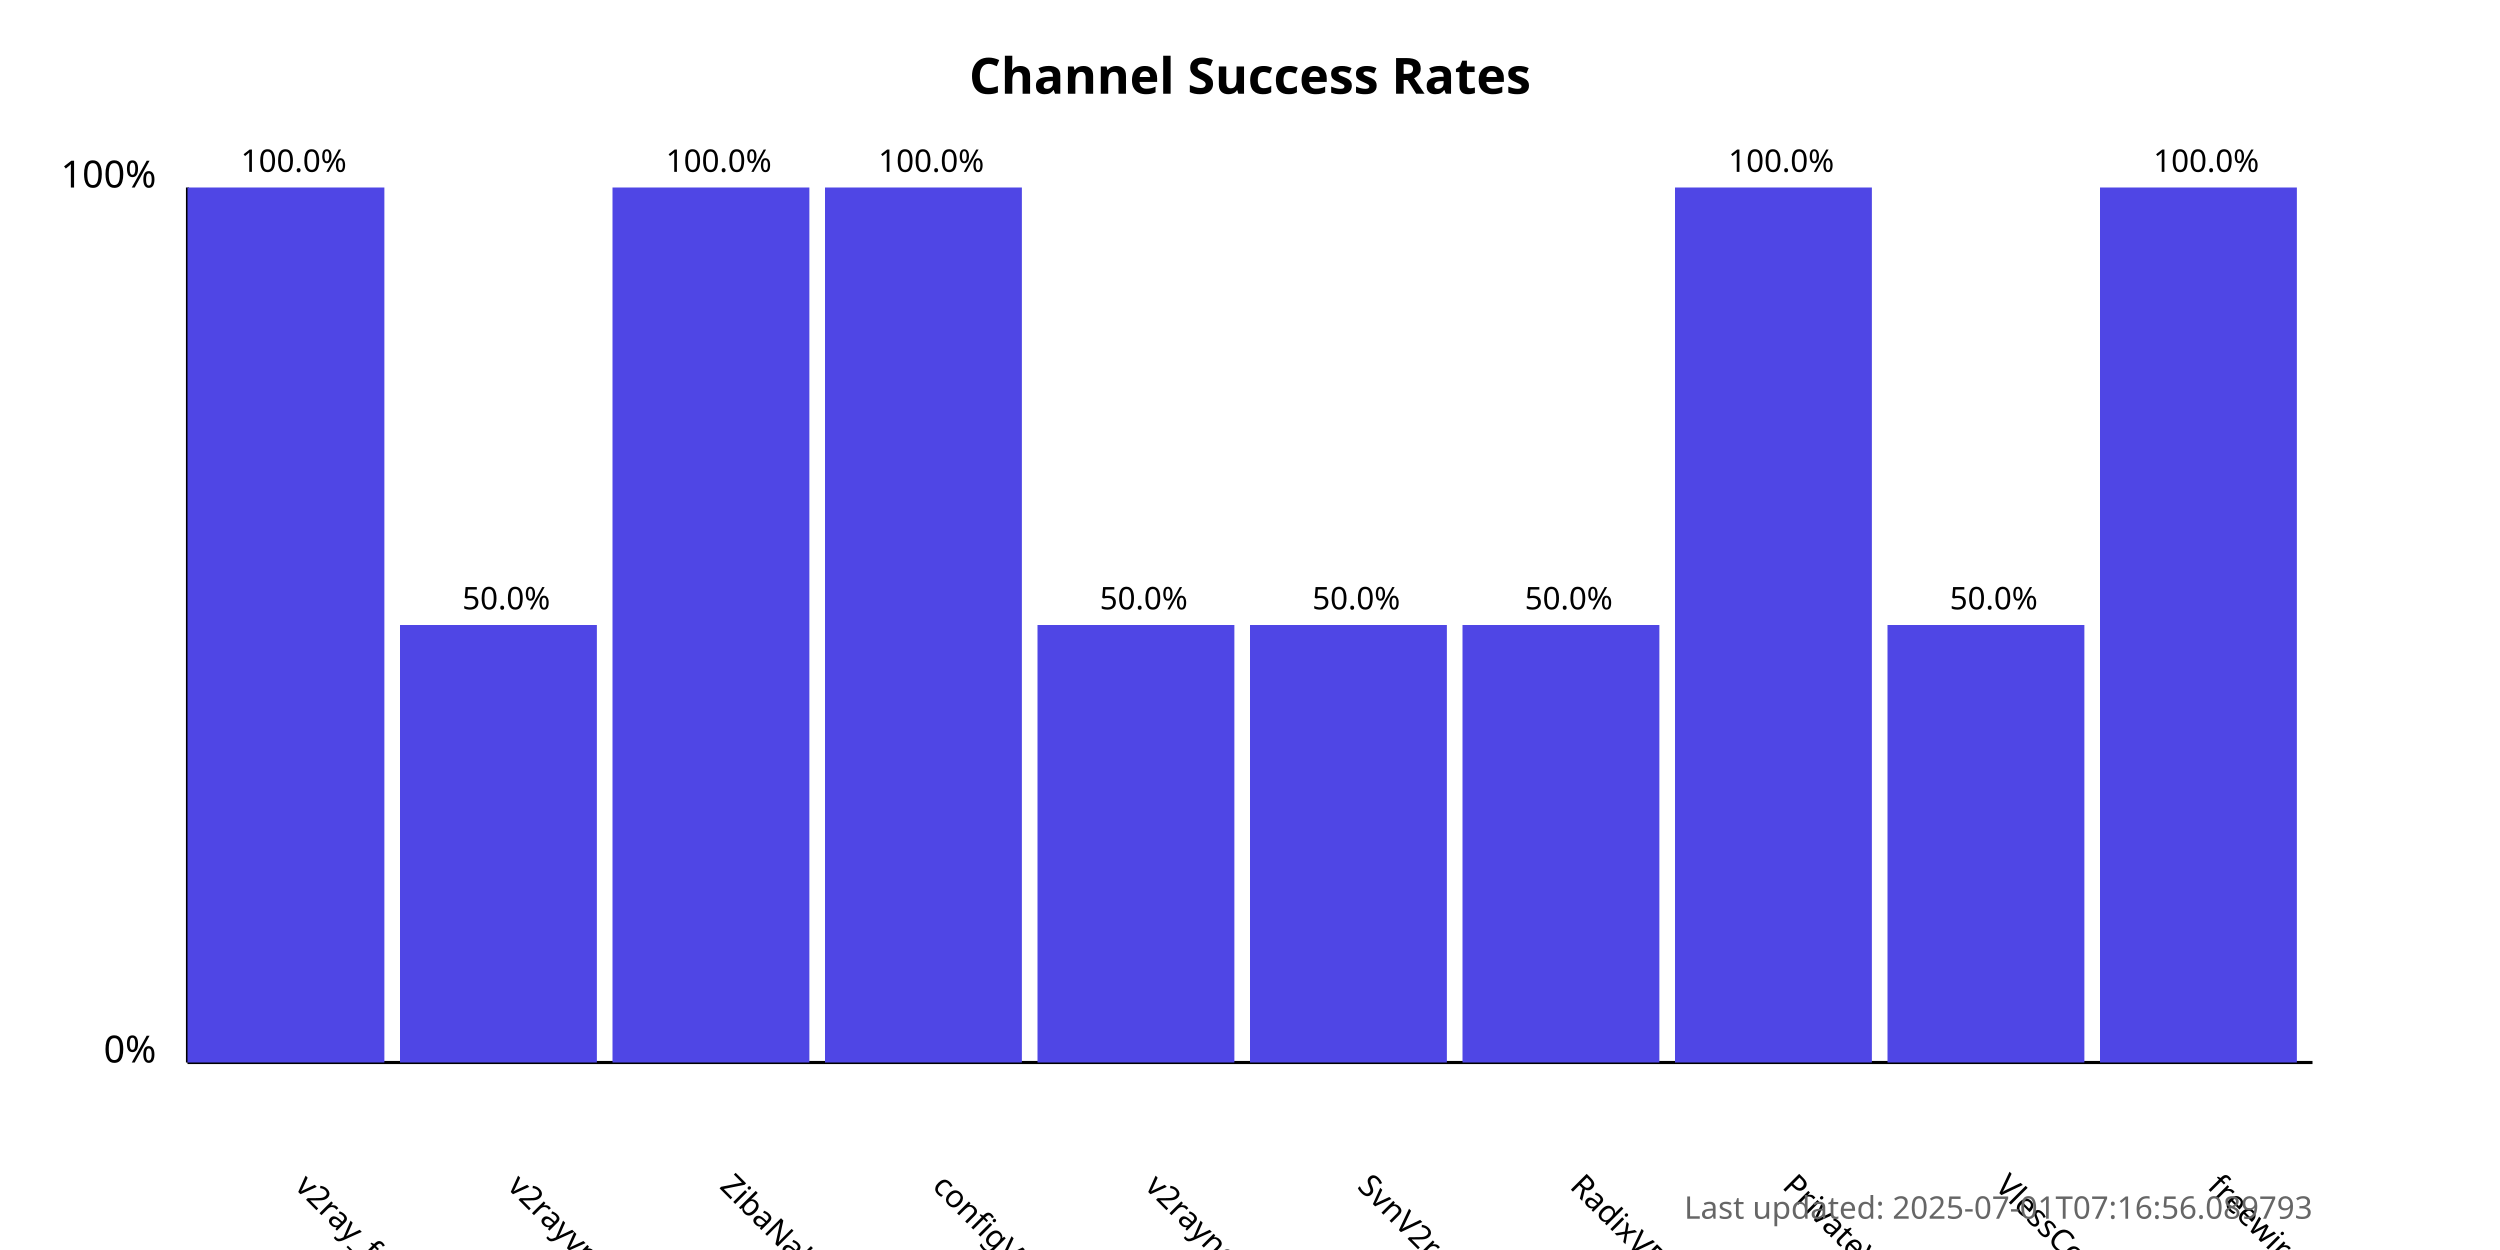
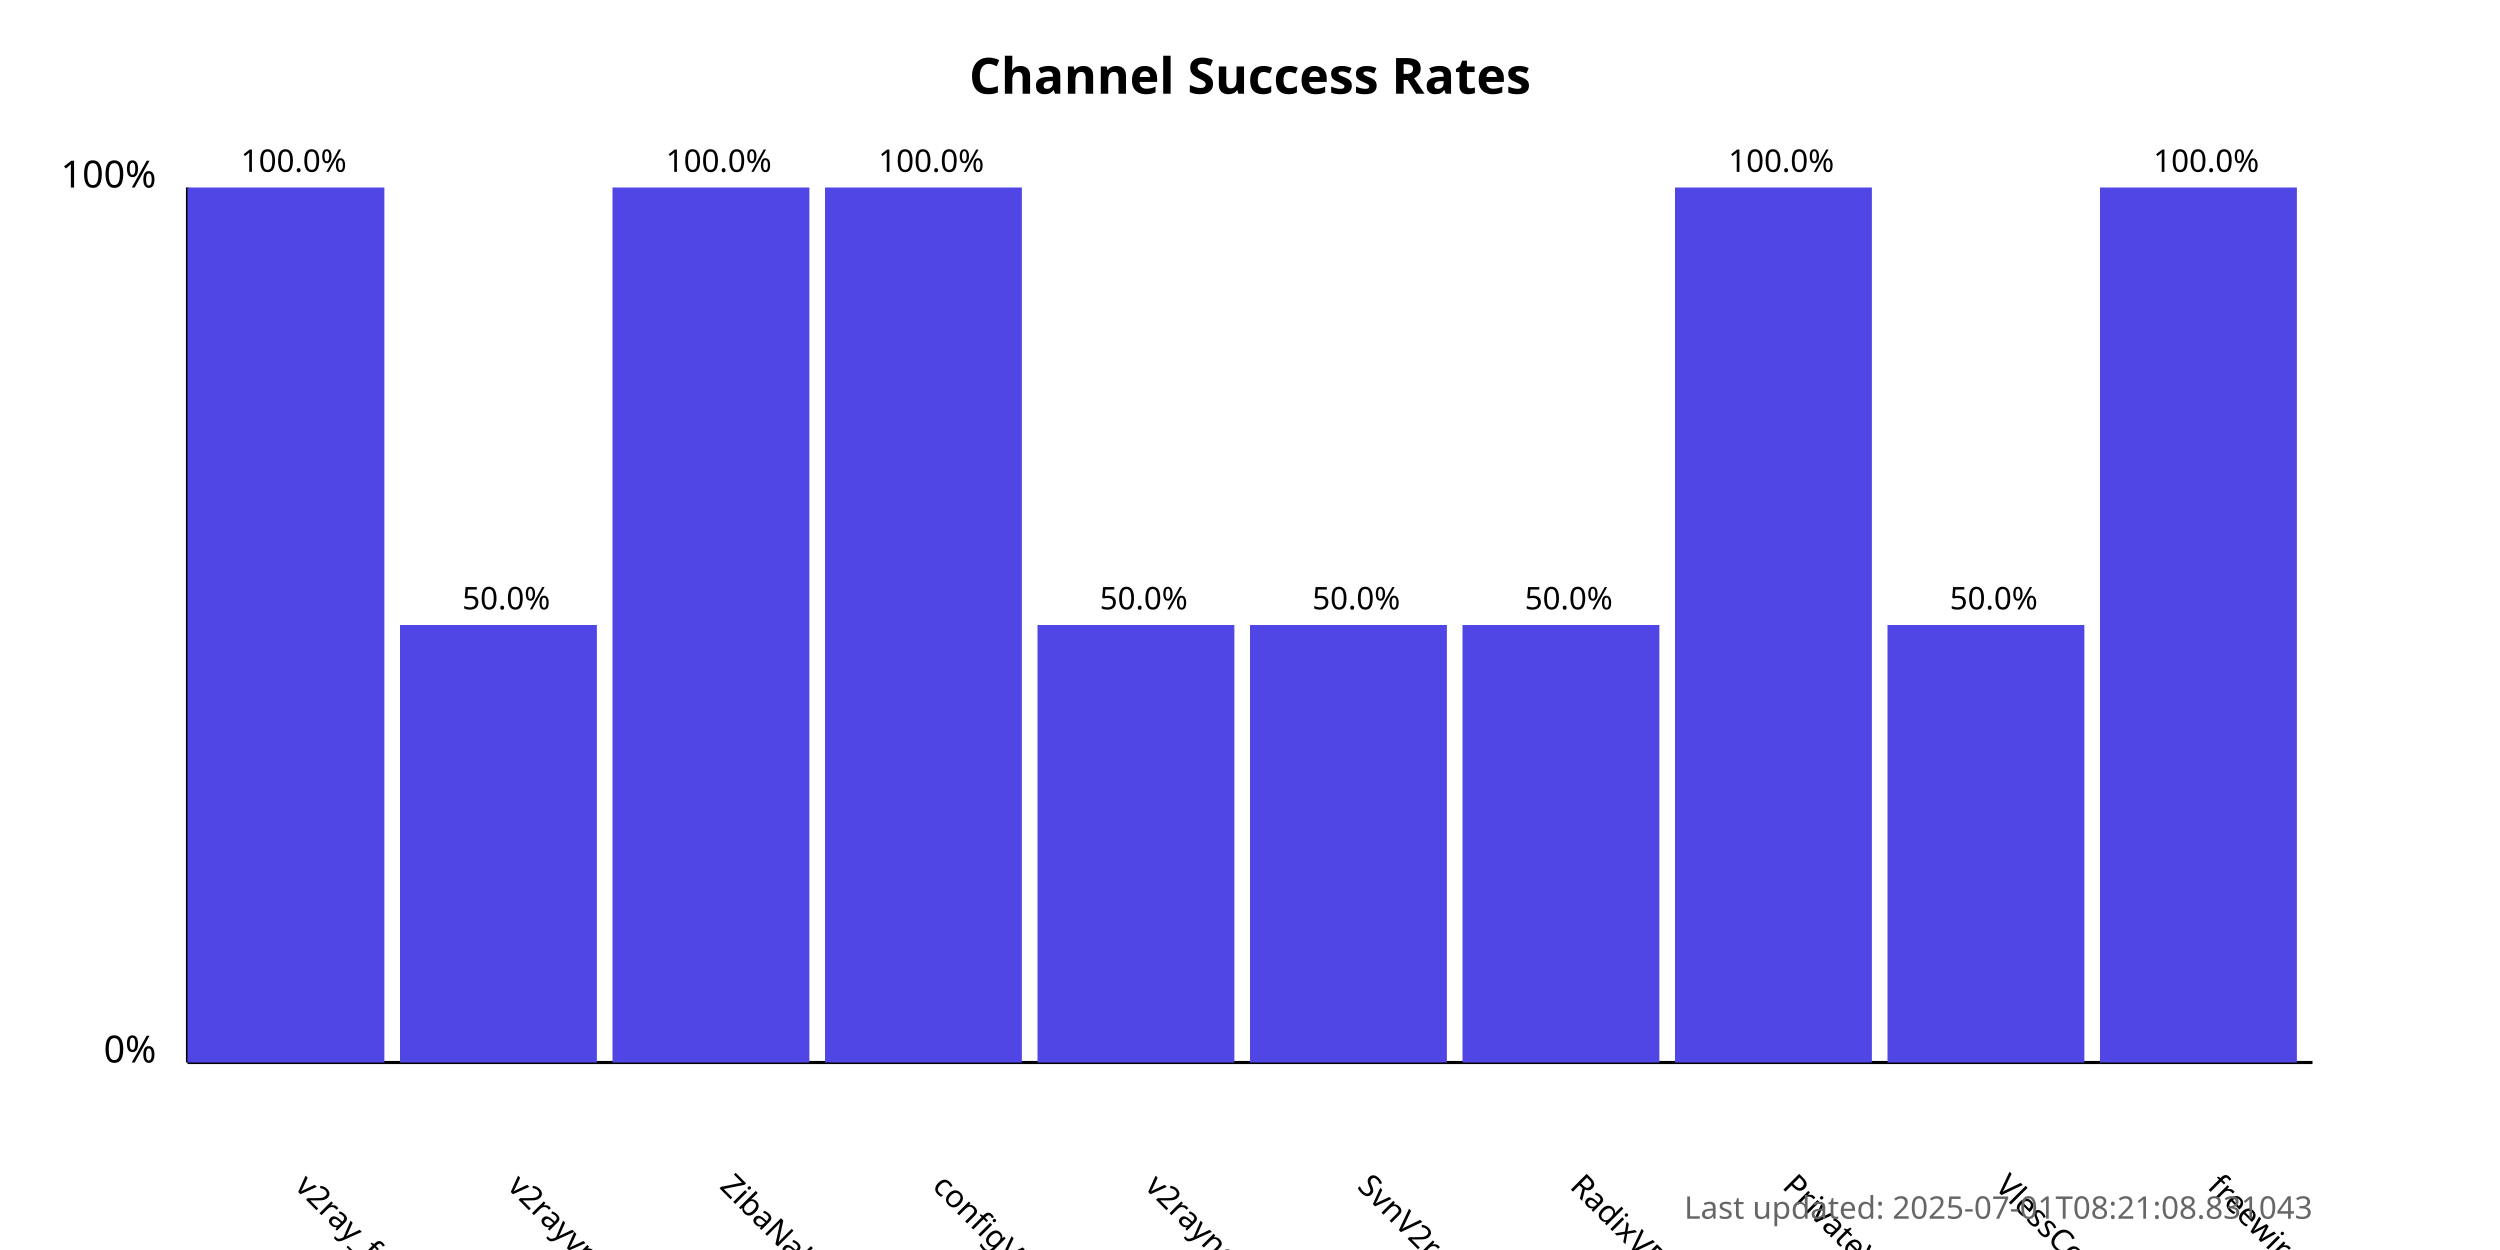
<svg xmlns="http://www.w3.org/2000/svg" width="800" height="400">
  <style>
            .chart-title { font: bold 16px sans-serif; }
            .axis-label { font: 12px sans-serif; }
            .tick-label { font: 10px sans-serif; }
            .bar { fill: #4f46e5; }
            .bar:hover { fill: #6366f1; }
            .timestamp { font: 10px sans-serif; fill: #666; }
        </style>
  <text x="400.0" y="30" text-anchor="middle" class="chart-title">
            Channel Success Rates
        </text>
  <line x1="60" y1="340" x2="60" y2="60" stroke="black" stroke-width="1" />
  <line x1="60" y1="340" x2="740" y2="340" stroke="black" stroke-width="1" />
  <text x="50" y="340" text-anchor="end" class="axis-label">0%</text>
  <text x="50" y="60" text-anchor="end" class="axis-label">100%</text>
  <g>
    <rect x="60" y="60.0" width="63.0" height="280.0" class="bar" />
    <text x="94.0" y="380" transform="rotate(45, 94.0, 380)" text-anchor="start" class="tick-label">
                v2ray_free_conf
            </text>
    <text x="94.0" y="55.0" text-anchor="middle" class="tick-label">
                100.0%
            </text>
  </g>
  <g>
    <rect x="128.0" y="200.0" width="63.0" height="140.0" class="bar" />
    <text x="162.0" y="380" transform="rotate(45, 162.0, 380)" text-anchor="start" class="tick-label">
                v2rayvpno
            </text>
    <text x="162.0" y="195.0" text-anchor="middle" class="tick-label">
                50.0%
            </text>
  </g>
  <g>
    <rect x="196.0" y="60.0" width="63.0" height="280.0" class="bar" />
    <text x="230.0" y="380" transform="rotate(45, 230.0, 380)" text-anchor="start" class="tick-label">
                ZibaNabz
            </text>
    <text x="230.0" y="55.0" text-anchor="middle" class="tick-label">
                100.0%
            </text>
  </g>
  <g>
    <rect x="264.0" y="60.0" width="63.0" height="280.0" class="bar" />
    <text x="298.0" y="380" transform="rotate(45, 298.0, 380)" text-anchor="start" class="tick-label">
                configV2rayForFree
            </text>
    <text x="298.0" y="55.0" text-anchor="middle" class="tick-label">
                100.0%
            </text>
  </g>
  <g>
    <rect x="332.0" y="200.0" width="63.0" height="140.0" class="bar" />
    <text x="366.0" y="380" transform="rotate(45, 366.0, 380)" text-anchor="start" class="tick-label">
                v2rayngvpn
            </text>
    <text x="366.0" y="195.0" text-anchor="middle" class="tick-label">
                50.0%
            </text>
  </g>
  <g>
    <rect x="400.0" y="200.0" width="63.0" height="140.0" class="bar" />
    <text x="434.0" y="380" transform="rotate(45, 434.0, 380)" text-anchor="start" class="tick-label">
                SvnV2ray
            </text>
    <text x="434.0" y="195.0" text-anchor="middle" class="tick-label">
                50.0%
            </text>
  </g>
  <g>
    <rect x="468.0" y="200.0" width="63.0" height="140.0" class="bar" />
    <text x="502.0" y="380" transform="rotate(45, 502.0, 380)" text-anchor="start" class="tick-label">
                RadixVPN
            </text>
    <text x="502.0" y="195.0" text-anchor="middle" class="tick-label">
                50.0%
            </text>
  </g>
  <g>
    <rect x="536.0" y="60.0" width="63.0" height="280.0" class="bar" />
    <text x="570.0" y="380" transform="rotate(45, 570.0, 380)" text-anchor="start" class="tick-label">
                PrivateVPNs
            </text>
    <text x="570.0" y="55.0" text-anchor="middle" class="tick-label">
                100.0%
            </text>
  </g>
  <g>
    <rect x="604.0" y="200.0" width="63.0" height="140.0" class="bar" />
    <text x="638.0" y="380" transform="rotate(45, 638.0, 380)" text-anchor="start" class="tick-label">
                VlessConfig
            </text>
    <text x="638.0" y="195.0" text-anchor="middle" class="tick-label">
                50.0%
            </text>
  </g>
  <g>
    <rect x="672.0" y="60.0" width="63.0" height="280.0" class="bar" />
    <text x="706.0" y="380" transform="rotate(45, 706.0, 380)" text-anchor="start" class="tick-label">
                freewireguard
            </text>
    <text x="706.0" y="55.0" text-anchor="middle" class="tick-label">
                100.0%
            </text>
  </g>
  <text x="740" y="390" text-anchor="end" class="timestamp">
-             Last updated: 2025-07-01T07:16:56.089793
+             Last updated: 2025-07-01T08:21:08.831043
        </text>
</svg>
